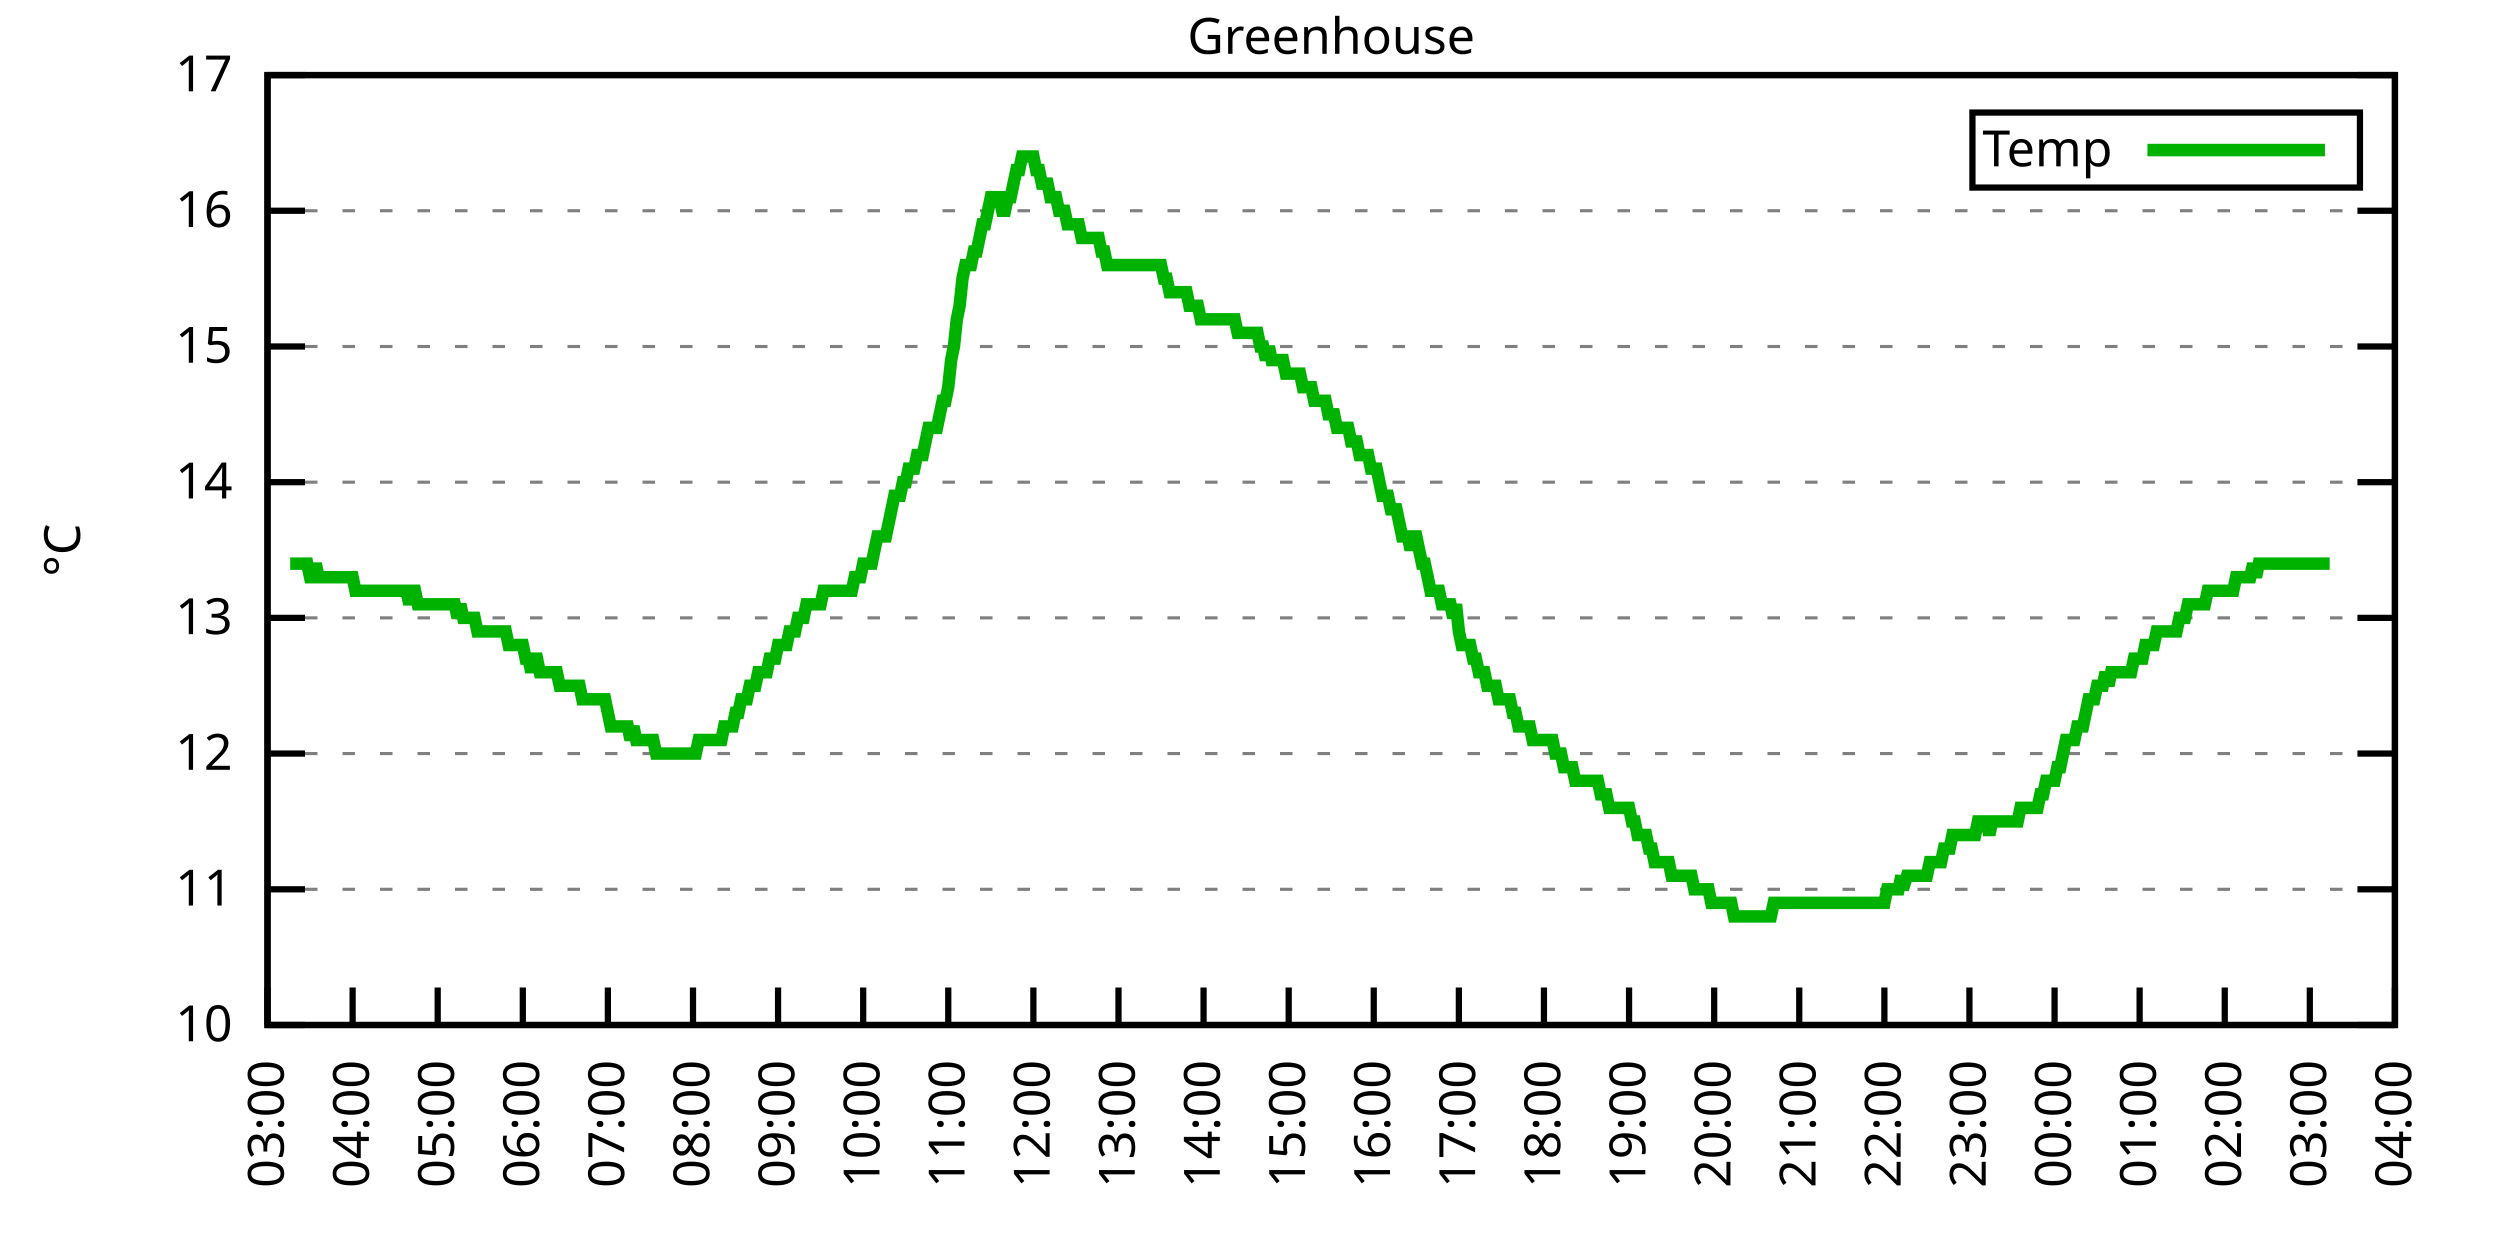
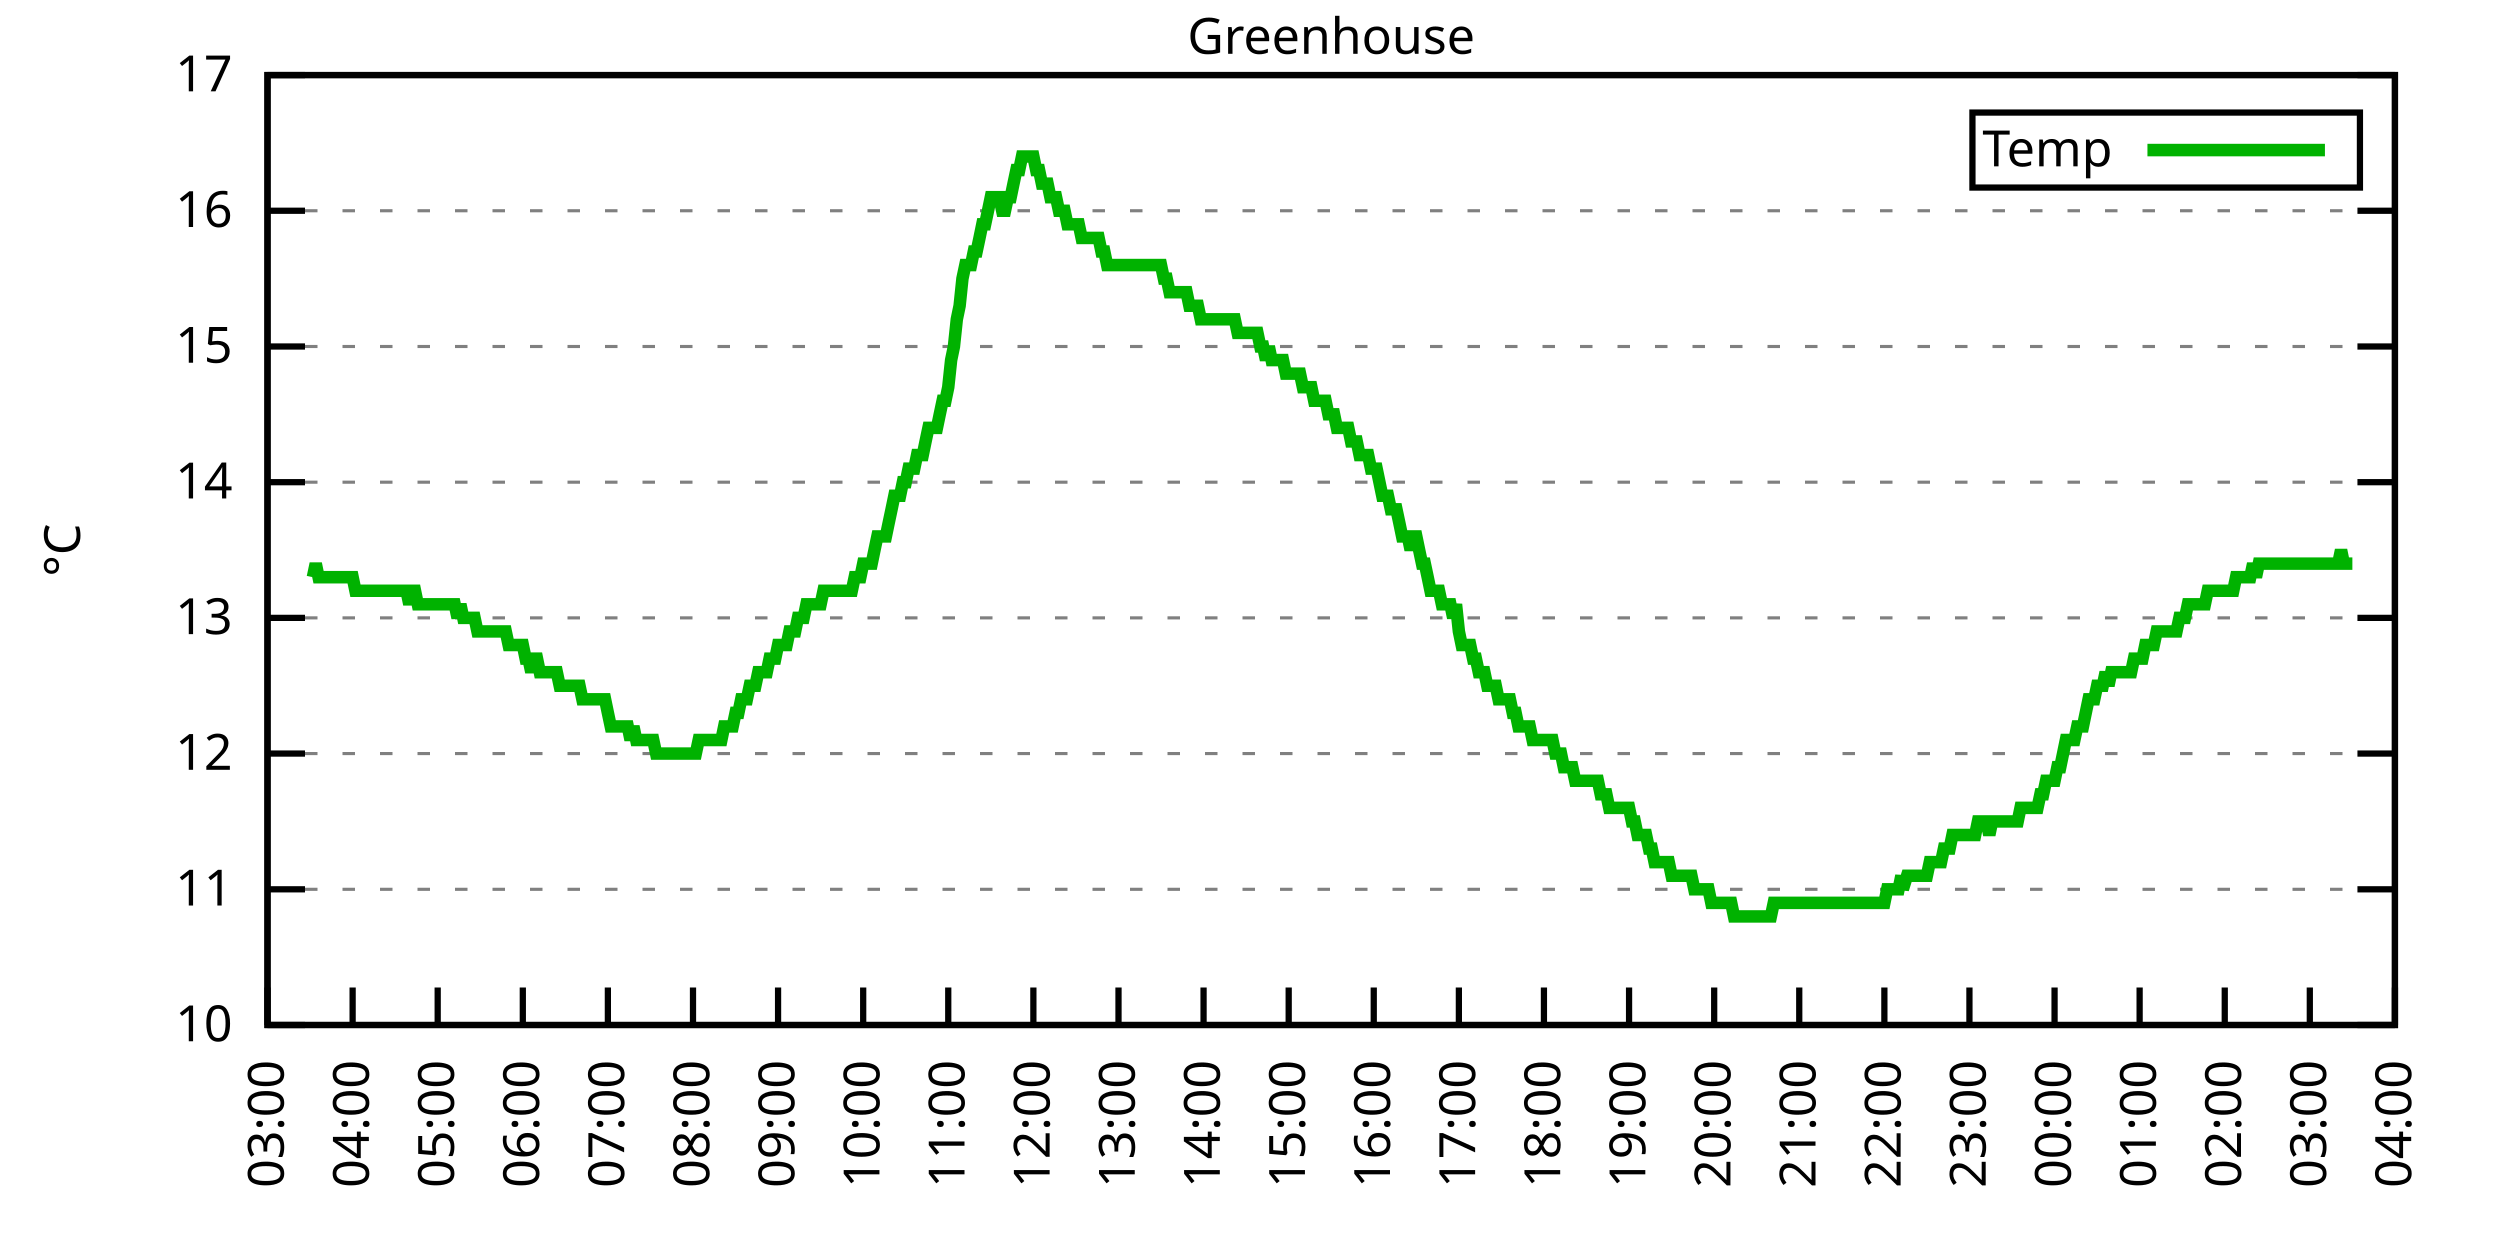
<svg xmlns="http://www.w3.org/2000/svg" xmlns:xlink="http://www.w3.org/1999/xlink" width="400" height="200" viewBox="0 0 400 200">
  <g id="gnuplot_canvas">
    <rect x="0" y="0" width="400" height="200" fill="none" />
    <defs>
      <circle id="gpDot" r="0.5" stroke-width="0.5" stroke="currentColor" />
      <path id="gpPt0" stroke-width="0.333" stroke="currentColor" d="M-1,0 h2 M0,-1 v2" />
      <path id="gpPt1" stroke-width="0.333" stroke="currentColor" d="M-1,-1 L1,1 M1,-1 L-1,1" />
      <path id="gpPt2" stroke-width="0.333" stroke="currentColor" d="M-1,0 L1,0 M0,-1 L0,1 M-1,-1 L1,1 M-1,1 L1,-1" />
      <rect id="gpPt3" stroke-width="0.333" stroke="currentColor" x="-1" y="-1" width="2" height="2" />
      <rect id="gpPt4" stroke-width="0.333" stroke="currentColor" fill="currentColor" x="-1" y="-1" width="2" height="2" />
      <circle id="gpPt5" stroke-width="0.333" stroke="currentColor" cx="0" cy="0" r="1" />
      <use xlink:href="#gpPt5" id="gpPt6" fill="currentColor" stroke="none" />
      <path id="gpPt7" stroke-width="0.333" stroke="currentColor" d="M0,-1.33 L-1.33,0.67 L1.33,0.67 z" />
      <use xlink:href="#gpPt7" id="gpPt8" fill="currentColor" stroke="none" />
      <use xlink:href="#gpPt7" id="gpPt9" stroke="currentColor" transform="rotate(180)" />
      <use xlink:href="#gpPt9" id="gpPt10" fill="currentColor" stroke="none" />
      <use xlink:href="#gpPt3" id="gpPt11" stroke="currentColor" transform="rotate(45)" />
      <use xlink:href="#gpPt11" id="gpPt12" fill="currentColor" stroke="none" />
      <path id="gpPt13" stroke-width="0.333" stroke="currentColor" d="M0,1.330 L1.265,0.411 L0.782,-1.067 L-0.782,-1.076 L-1.265,0.411 z" />
      <use xlink:href="#gpPt13" id="gpPt14" fill="currentColor" stroke="none" />
      <filter id="textbox" filterUnits="objectBoundingBox" x="0" y="0" height="1" width="1">
        <feFlood flood-color="white" flood-opacity="1" result="bgnd" />
        <feComposite in="SourceGraphic" in2="bgnd" operator="atop" />
      </filter>
      <filter id="greybox" filterUnits="objectBoundingBox" x="0" y="0" height="1" width="1">
        <feFlood flood-color="lightgrey" flood-opacity="1" result="grey" />
        <feComposite in="SourceGraphic" in2="grey" operator="atop" />
      </filter>
    </defs>
    <g fill="none" color="white" stroke="currentColor" stroke-width="1.00" stroke-linecap="butt" stroke-linejoin="miter">
</g>
    <g fill="none" color="black" stroke="currentColor" stroke-width="1.00" stroke-linecap="butt" stroke-linejoin="miter">
      <g stroke="none" shape-rendering="crispEdges">
        <polygon fill="rgb(255, 255, 255)" points="42.80,164.00 383.18,164.00 383.18,12.02 42.80,12.02 " />
      </g>
    </g>
    <g fill="none" color="black" stroke="currentColor" stroke-width="1.00" stroke-linecap="butt" stroke-linejoin="miter">
</g>
    <g fill="none" color="black" stroke="black" stroke-width="0.50" stroke-linecap="butt" stroke-linejoin="miter">
</g>
    <g fill="none" color="gray" stroke="currentColor" stroke-width="0.50" stroke-linecap="butt" stroke-linejoin="miter">
      <path stroke="gray" stroke-dasharray="2,4" class="gridline" d="M42.80,164.00 L383.19,164.00  " />
    </g>
    <g fill="none" color="gray" stroke="gray" stroke-width="1.00" stroke-linecap="butt" stroke-linejoin="miter">
</g>
    <g fill="none" color="black" stroke="currentColor" stroke-width="1.00" stroke-linecap="butt" stroke-linejoin="miter">
      <path stroke="black" d="M42.80,164.00 L48.80,164.00 M383.19,164.00 L377.19,164.00  " />
      <g transform="translate(37.20,166.60)" stroke="none" fill="black" font-family="Sans" font-size="8.00" text-anchor="end">
        <text>
          <tspan font-family="Sans"> 10</tspan>
        </text>
      </g>
    </g>
    <g fill="none" color="black" stroke="currentColor" stroke-width="1.00" stroke-linecap="butt" stroke-linejoin="miter">
</g>
    <g fill="none" color="black" stroke="black" stroke-width="0.50" stroke-linecap="butt" stroke-linejoin="miter">
</g>
    <g fill="none" color="gray" stroke="currentColor" stroke-width="0.50" stroke-linecap="butt" stroke-linejoin="miter">
      <path stroke="gray" stroke-dasharray="2,4" class="gridline" d="M42.80,142.29 L383.19,142.29  " />
    </g>
    <g fill="none" color="gray" stroke="gray" stroke-width="1.00" stroke-linecap="butt" stroke-linejoin="miter">
</g>
    <g fill="none" color="black" stroke="currentColor" stroke-width="1.00" stroke-linecap="butt" stroke-linejoin="miter">
      <path stroke="black" d="M42.80,142.29 L48.80,142.29 M383.19,142.29 L377.19,142.29  " />
      <g transform="translate(37.20,144.89)" stroke="none" fill="black" font-family="Sans" font-size="8.00" text-anchor="end">
        <text>
          <tspan font-family="Sans"> 11</tspan>
        </text>
      </g>
    </g>
    <g fill="none" color="black" stroke="currentColor" stroke-width="1.00" stroke-linecap="butt" stroke-linejoin="miter">
</g>
    <g fill="none" color="black" stroke="black" stroke-width="0.50" stroke-linecap="butt" stroke-linejoin="miter">
</g>
    <g fill="none" color="gray" stroke="currentColor" stroke-width="0.50" stroke-linecap="butt" stroke-linejoin="miter">
      <path stroke="gray" stroke-dasharray="2,4" class="gridline" d="M42.80,120.57 L383.19,120.57  " />
    </g>
    <g fill="none" color="gray" stroke="gray" stroke-width="1.00" stroke-linecap="butt" stroke-linejoin="miter">
</g>
    <g fill="none" color="black" stroke="currentColor" stroke-width="1.00" stroke-linecap="butt" stroke-linejoin="miter">
      <path stroke="black" d="M42.80,120.57 L48.80,120.57 M383.19,120.57 L377.19,120.57  " />
      <g transform="translate(37.20,123.17)" stroke="none" fill="black" font-family="Sans" font-size="8.00" text-anchor="end">
        <text>
          <tspan font-family="Sans"> 12</tspan>
        </text>
      </g>
    </g>
    <g fill="none" color="black" stroke="currentColor" stroke-width="1.00" stroke-linecap="butt" stroke-linejoin="miter">
</g>
    <g fill="none" color="black" stroke="black" stroke-width="0.50" stroke-linecap="butt" stroke-linejoin="miter">
</g>
    <g fill="none" color="gray" stroke="currentColor" stroke-width="0.50" stroke-linecap="butt" stroke-linejoin="miter">
      <path stroke="gray" stroke-dasharray="2,4" class="gridline" d="M42.80,98.86 L383.19,98.86  " />
    </g>
    <g fill="none" color="gray" stroke="gray" stroke-width="1.00" stroke-linecap="butt" stroke-linejoin="miter">
</g>
    <g fill="none" color="black" stroke="currentColor" stroke-width="1.00" stroke-linecap="butt" stroke-linejoin="miter">
      <path stroke="black" d="M42.80,98.86 L48.80,98.86 M383.19,98.86 L377.19,98.86  " />
      <g transform="translate(37.20,101.46)" stroke="none" fill="black" font-family="Sans" font-size="8.00" text-anchor="end">
        <text>
          <tspan font-family="Sans"> 13</tspan>
        </text>
      </g>
    </g>
    <g fill="none" color="black" stroke="currentColor" stroke-width="1.00" stroke-linecap="butt" stroke-linejoin="miter">
</g>
    <g fill="none" color="black" stroke="black" stroke-width="0.50" stroke-linecap="butt" stroke-linejoin="miter">
</g>
    <g fill="none" color="gray" stroke="currentColor" stroke-width="0.50" stroke-linecap="butt" stroke-linejoin="miter">
      <path stroke="gray" stroke-dasharray="2,4" class="gridline" d="M42.80,77.15 L383.19,77.15  " />
    </g>
    <g fill="none" color="gray" stroke="gray" stroke-width="1.00" stroke-linecap="butt" stroke-linejoin="miter">
</g>
    <g fill="none" color="black" stroke="currentColor" stroke-width="1.00" stroke-linecap="butt" stroke-linejoin="miter">
      <path stroke="black" d="M42.80,77.15 L48.80,77.15 M383.19,77.15 L377.19,77.15  " />
      <g transform="translate(37.20,79.75)" stroke="none" fill="black" font-family="Sans" font-size="8.00" text-anchor="end">
        <text>
          <tspan font-family="Sans"> 14</tspan>
        </text>
      </g>
    </g>
    <g fill="none" color="black" stroke="currentColor" stroke-width="1.00" stroke-linecap="butt" stroke-linejoin="miter">
</g>
    <g fill="none" color="black" stroke="black" stroke-width="0.50" stroke-linecap="butt" stroke-linejoin="miter">
</g>
    <g fill="none" color="gray" stroke="currentColor" stroke-width="0.50" stroke-linecap="butt" stroke-linejoin="miter">
      <path stroke="gray" stroke-dasharray="2,4" class="gridline" d="M42.80,55.44 L383.19,55.44  " />
    </g>
    <g fill="none" color="gray" stroke="gray" stroke-width="1.00" stroke-linecap="butt" stroke-linejoin="miter">
</g>
    <g fill="none" color="black" stroke="currentColor" stroke-width="1.00" stroke-linecap="butt" stroke-linejoin="miter">
      <path stroke="black" d="M42.80,55.44 L48.80,55.44 M383.19,55.44 L377.19,55.44  " />
      <g transform="translate(37.20,58.04)" stroke="none" fill="black" font-family="Sans" font-size="8.00" text-anchor="end">
        <text>
          <tspan font-family="Sans"> 15</tspan>
        </text>
      </g>
    </g>
    <g fill="none" color="black" stroke="currentColor" stroke-width="1.00" stroke-linecap="butt" stroke-linejoin="miter">
</g>
    <g fill="none" color="black" stroke="black" stroke-width="0.50" stroke-linecap="butt" stroke-linejoin="miter">
</g>
    <g fill="none" color="gray" stroke="currentColor" stroke-width="0.50" stroke-linecap="butt" stroke-linejoin="miter">
      <path stroke="gray" stroke-dasharray="2,4" class="gridline" d="M42.80,33.72 L383.19,33.72  " />
    </g>
    <g fill="none" color="gray" stroke="gray" stroke-width="1.00" stroke-linecap="butt" stroke-linejoin="miter">
</g>
    <g fill="none" color="black" stroke="currentColor" stroke-width="1.00" stroke-linecap="butt" stroke-linejoin="miter">
      <path stroke="black" d="M42.80,33.72 L48.80,33.72 M383.19,33.72 L377.19,33.72  " />
      <g transform="translate(37.20,36.32)" stroke="none" fill="black" font-family="Sans" font-size="8.00" text-anchor="end">
        <text>
          <tspan font-family="Sans"> 16</tspan>
        </text>
      </g>
    </g>
    <g fill="none" color="black" stroke="currentColor" stroke-width="1.00" stroke-linecap="butt" stroke-linejoin="miter">
</g>
    <g fill="none" color="black" stroke="black" stroke-width="0.50" stroke-linecap="butt" stroke-linejoin="miter">
</g>
    <g fill="none" color="gray" stroke="currentColor" stroke-width="0.50" stroke-linecap="butt" stroke-linejoin="miter">
      <path stroke="gray" stroke-dasharray="2,4" class="gridline" d="M42.80,12.01 L383.19,12.01  " />
    </g>
    <g fill="none" color="gray" stroke="gray" stroke-width="1.00" stroke-linecap="butt" stroke-linejoin="miter">
</g>
    <g fill="none" color="black" stroke="currentColor" stroke-width="1.00" stroke-linecap="butt" stroke-linejoin="miter">
      <path stroke="black" d="M42.80,12.01 L48.80,12.01 M383.19,12.01 L377.19,12.01  " />
      <g transform="translate(37.20,14.61)" stroke="none" fill="black" font-family="Sans" font-size="8.00" text-anchor="end">
        <text>
          <tspan font-family="Sans"> 17</tspan>
        </text>
      </g>
    </g>
    <g fill="none" color="black" stroke="currentColor" stroke-width="1.00" stroke-linecap="butt" stroke-linejoin="miter">
      <path stroke="black" d="M42.80,164.00 L42.80,158.00  " />
      <g transform="translate(45.40,169.60) rotate(270.00)" stroke="none" fill="black" font-family="Sans" font-size="8.00" text-anchor="end">
        <text>
          <tspan font-family="Sans">03:00</tspan>
        </text>
      </g>
    </g>
    <g fill="none" color="black" stroke="currentColor" stroke-width="1.00" stroke-linecap="butt" stroke-linejoin="miter">
      <path stroke="black" d="M56.42,164.00 L56.42,158.00  " />
      <g transform="translate(59.02,169.60) rotate(270.00)" stroke="none" fill="black" font-family="Sans" font-size="8.00" text-anchor="end">
        <text>
          <tspan font-family="Sans">04:00</tspan>
        </text>
      </g>
    </g>
    <g fill="none" color="black" stroke="currentColor" stroke-width="1.00" stroke-linecap="butt" stroke-linejoin="miter">
      <path stroke="black" d="M70.03,164.00 L70.03,158.00  " />
      <g transform="translate(72.63,169.60) rotate(270.00)" stroke="none" fill="black" font-family="Sans" font-size="8.00" text-anchor="end">
        <text>
          <tspan font-family="Sans">05:00</tspan>
        </text>
      </g>
    </g>
    <g fill="none" color="black" stroke="currentColor" stroke-width="1.00" stroke-linecap="butt" stroke-linejoin="miter">
      <path stroke="black" d="M83.65,164.00 L83.65,158.00  " />
      <g transform="translate(86.25,169.60) rotate(270.00)" stroke="none" fill="black" font-family="Sans" font-size="8.00" text-anchor="end">
        <text>
          <tspan font-family="Sans">06:00</tspan>
        </text>
      </g>
    </g>
    <g fill="none" color="black" stroke="currentColor" stroke-width="1.00" stroke-linecap="butt" stroke-linejoin="miter">
      <path stroke="black" d="M97.26,164.00 L97.26,158.00  " />
      <g transform="translate(99.86,169.60) rotate(270.00)" stroke="none" fill="black" font-family="Sans" font-size="8.00" text-anchor="end">
        <text>
          <tspan font-family="Sans">07:00</tspan>
        </text>
      </g>
    </g>
    <g fill="none" color="black" stroke="currentColor" stroke-width="1.00" stroke-linecap="butt" stroke-linejoin="miter">
      <path stroke="black" d="M110.88,164.00 L110.88,158.00  " />
      <g transform="translate(113.48,169.60) rotate(270.00)" stroke="none" fill="black" font-family="Sans" font-size="8.00" text-anchor="end">
        <text>
          <tspan font-family="Sans">08:00</tspan>
        </text>
      </g>
    </g>
    <g fill="none" color="black" stroke="currentColor" stroke-width="1.00" stroke-linecap="butt" stroke-linejoin="miter">
      <path stroke="black" d="M124.49,164.00 L124.49,158.00  " />
      <g transform="translate(127.09,169.60) rotate(270.00)" stroke="none" fill="black" font-family="Sans" font-size="8.00" text-anchor="end">
        <text>
          <tspan font-family="Sans">09:00</tspan>
        </text>
      </g>
    </g>
    <g fill="none" color="black" stroke="currentColor" stroke-width="1.00" stroke-linecap="butt" stroke-linejoin="miter">
      <path stroke="black" d="M138.11,164.00 L138.11,158.00  " />
      <g transform="translate(140.71,169.60) rotate(270.00)" stroke="none" fill="black" font-family="Sans" font-size="8.00" text-anchor="end">
        <text>
          <tspan font-family="Sans">10:00</tspan>
        </text>
      </g>
    </g>
    <g fill="none" color="black" stroke="currentColor" stroke-width="1.00" stroke-linecap="butt" stroke-linejoin="miter">
      <path stroke="black" d="M151.72,164.00 L151.72,158.00  " />
      <g transform="translate(154.32,169.60) rotate(270.00)" stroke="none" fill="black" font-family="Sans" font-size="8.00" text-anchor="end">
        <text>
          <tspan font-family="Sans">11:00</tspan>
        </text>
      </g>
    </g>
    <g fill="none" color="black" stroke="currentColor" stroke-width="1.00" stroke-linecap="butt" stroke-linejoin="miter">
      <path stroke="black" d="M165.34,164.00 L165.34,158.00  " />
      <g transform="translate(167.94,169.60) rotate(270.00)" stroke="none" fill="black" font-family="Sans" font-size="8.00" text-anchor="end">
        <text>
          <tspan font-family="Sans">12:00</tspan>
        </text>
      </g>
    </g>
    <g fill="none" color="black" stroke="currentColor" stroke-width="1.00" stroke-linecap="butt" stroke-linejoin="miter">
      <path stroke="black" d="M178.96,164.00 L178.96,158.00  " />
      <g transform="translate(181.56,169.60) rotate(270.00)" stroke="none" fill="black" font-family="Sans" font-size="8.00" text-anchor="end">
        <text>
          <tspan font-family="Sans">13:00</tspan>
        </text>
      </g>
    </g>
    <g fill="none" color="black" stroke="currentColor" stroke-width="1.00" stroke-linecap="butt" stroke-linejoin="miter">
      <path stroke="black" d="M192.57,164.00 L192.57,158.00  " />
      <g transform="translate(195.17,169.60) rotate(270.00)" stroke="none" fill="black" font-family="Sans" font-size="8.00" text-anchor="end">
        <text>
          <tspan font-family="Sans">14:00</tspan>
        </text>
      </g>
    </g>
    <g fill="none" color="black" stroke="currentColor" stroke-width="1.00" stroke-linecap="butt" stroke-linejoin="miter">
      <path stroke="black" d="M206.19,164.00 L206.19,158.00  " />
      <g transform="translate(208.79,169.60) rotate(270.00)" stroke="none" fill="black" font-family="Sans" font-size="8.00" text-anchor="end">
        <text>
          <tspan font-family="Sans">15:00</tspan>
        </text>
      </g>
    </g>
    <g fill="none" color="black" stroke="currentColor" stroke-width="1.00" stroke-linecap="butt" stroke-linejoin="miter">
      <path stroke="black" d="M219.80,164.00 L219.80,158.00  " />
      <g transform="translate(222.40,169.60) rotate(270.00)" stroke="none" fill="black" font-family="Sans" font-size="8.00" text-anchor="end">
        <text>
          <tspan font-family="Sans">16:00</tspan>
        </text>
      </g>
    </g>
    <g fill="none" color="black" stroke="currentColor" stroke-width="1.00" stroke-linecap="butt" stroke-linejoin="miter">
      <path stroke="black" d="M233.42,164.00 L233.42,158.00  " />
      <g transform="translate(236.02,169.60) rotate(270.00)" stroke="none" fill="black" font-family="Sans" font-size="8.00" text-anchor="end">
        <text>
          <tspan font-family="Sans">17:00</tspan>
        </text>
      </g>
    </g>
    <g fill="none" color="black" stroke="currentColor" stroke-width="1.00" stroke-linecap="butt" stroke-linejoin="miter">
      <path stroke="black" d="M247.03,164.00 L247.03,158.00  " />
      <g transform="translate(249.63,169.60) rotate(270.00)" stroke="none" fill="black" font-family="Sans" font-size="8.00" text-anchor="end">
        <text>
          <tspan font-family="Sans">18:00</tspan>
        </text>
      </g>
    </g>
    <g fill="none" color="black" stroke="currentColor" stroke-width="1.00" stroke-linecap="butt" stroke-linejoin="miter">
      <path stroke="black" d="M260.65,164.00 L260.65,158.00  " />
      <g transform="translate(263.25,169.60) rotate(270.00)" stroke="none" fill="black" font-family="Sans" font-size="8.00" text-anchor="end">
        <text>
          <tspan font-family="Sans">19:00</tspan>
        </text>
      </g>
    </g>
    <g fill="none" color="black" stroke="currentColor" stroke-width="1.00" stroke-linecap="butt" stroke-linejoin="miter">
      <path stroke="black" d="M274.27,164.00 L274.27,158.00  " />
      <g transform="translate(276.87,169.60) rotate(270.00)" stroke="none" fill="black" font-family="Sans" font-size="8.00" text-anchor="end">
        <text>
          <tspan font-family="Sans">20:00</tspan>
        </text>
      </g>
    </g>
    <g fill="none" color="black" stroke="currentColor" stroke-width="1.00" stroke-linecap="butt" stroke-linejoin="miter">
      <path stroke="black" d="M287.88,164.00 L287.88,158.00  " />
      <g transform="translate(290.48,169.60) rotate(270.00)" stroke="none" fill="black" font-family="Sans" font-size="8.00" text-anchor="end">
        <text>
          <tspan font-family="Sans">21:00</tspan>
        </text>
      </g>
    </g>
    <g fill="none" color="black" stroke="currentColor" stroke-width="1.00" stroke-linecap="butt" stroke-linejoin="miter">
      <path stroke="black" d="M301.50,164.00 L301.50,158.00  " />
      <g transform="translate(304.10,169.60) rotate(270.00)" stroke="none" fill="black" font-family="Sans" font-size="8.00" text-anchor="end">
        <text>
          <tspan font-family="Sans">22:00</tspan>
        </text>
      </g>
    </g>
    <g fill="none" color="black" stroke="currentColor" stroke-width="1.00" stroke-linecap="butt" stroke-linejoin="miter">
      <path stroke="black" d="M315.11,164.00 L315.11,158.00  " />
      <g transform="translate(317.71,169.60) rotate(270.00)" stroke="none" fill="black" font-family="Sans" font-size="8.00" text-anchor="end">
        <text>
          <tspan font-family="Sans">23:00</tspan>
        </text>
      </g>
    </g>
    <g fill="none" color="black" stroke="currentColor" stroke-width="1.00" stroke-linecap="butt" stroke-linejoin="miter">
      <path stroke="black" d="M328.73,164.00 L328.73,158.00  " />
      <g transform="translate(331.33,169.60) rotate(270.00)" stroke="none" fill="black" font-family="Sans" font-size="8.00" text-anchor="end">
        <text>
          <tspan font-family="Sans">00:00</tspan>
        </text>
      </g>
    </g>
    <g fill="none" color="black" stroke="currentColor" stroke-width="1.00" stroke-linecap="butt" stroke-linejoin="miter">
      <path stroke="black" d="M342.34,164.00 L342.34,158.00  " />
      <g transform="translate(344.94,169.60) rotate(270.00)" stroke="none" fill="black" font-family="Sans" font-size="8.00" text-anchor="end">
        <text>
          <tspan font-family="Sans">01:00</tspan>
        </text>
      </g>
    </g>
    <g fill="none" color="black" stroke="currentColor" stroke-width="1.00" stroke-linecap="butt" stroke-linejoin="miter">
      <path stroke="black" d="M355.96,164.00 L355.96,158.00  " />
      <g transform="translate(358.56,169.60) rotate(270.00)" stroke="none" fill="black" font-family="Sans" font-size="8.00" text-anchor="end">
        <text>
          <tspan font-family="Sans">02:00</tspan>
        </text>
      </g>
    </g>
    <g fill="none" color="black" stroke="currentColor" stroke-width="1.00" stroke-linecap="butt" stroke-linejoin="miter">
      <path stroke="black" d="M369.57,164.00 L369.57,158.00  " />
      <g transform="translate(372.17,169.60) rotate(270.00)" stroke="none" fill="black" font-family="Sans" font-size="8.00" text-anchor="end">
        <text>
          <tspan font-family="Sans">03:00</tspan>
        </text>
      </g>
    </g>
    <g fill="none" color="black" stroke="currentColor" stroke-width="1.00" stroke-linecap="butt" stroke-linejoin="miter">
      <path stroke="black" d="M383.19,164.00 L383.19,158.00  " />
      <g transform="translate(385.79,169.60) rotate(270.00)" stroke="none" fill="black" font-family="Sans" font-size="8.00" text-anchor="end">
        <text>
          <tspan font-family="Sans">04:00</tspan>
        </text>
      </g>
    </g>
    <g fill="none" color="black" stroke="currentColor" stroke-width="1.00" stroke-linecap="butt" stroke-linejoin="miter">
</g>
    <g fill="none" color="black" stroke="currentColor" stroke-width="1.00" stroke-linecap="butt" stroke-linejoin="miter">
      <path stroke="black" d="M42.80,12.01 L42.80,164.00 L383.19,164.00 L383.19,12.01 L42.80,12.01 Z  " />
    </g>
    <g fill="none" color="black" stroke="currentColor" stroke-width="1.00" stroke-linecap="butt" stroke-linejoin="miter">
</g>
    <g fill="none" color="black" stroke="currentColor" stroke-width="1.00" stroke-linecap="butt" stroke-linejoin="miter">
      <path stroke="black" d="M315.59,30.01 L315.59,18.01 L377.59,18.01 L377.59,30.01 L315.59,30.01 Z  " />
    </g>
    <g id="Greenhouse_plot_1">
      <g fill="none" color="white" stroke="black" stroke-width="2.00" stroke-linecap="butt" stroke-linejoin="miter">
</g>
      <g fill="none" color="black" stroke="currentColor" stroke-width="2.00" stroke-linecap="butt" stroke-linejoin="miter">
        <g transform="translate(337.99,26.61)" stroke="none" fill="black" font-family="Sans" font-size="8.00" text-anchor="end">
          <text>
            <tspan font-family="Sans">Temp</tspan>
          </text>
        </g>
      </g>
      <g fill="none" color="black" stroke="currentColor" stroke-width="2.00" stroke-linecap="butt" stroke-linejoin="miter">
-         <path stroke="rgb(  0, 178,   0)" d="M343.59,24.01 L371.99,24.01 M46.43,90.18 L46.88,90.18 L47.34,90.18 L47.79,90.18 L48.25,90.18 L48.70,90.18   L49.15,90.18 L49.61,92.35 L50.06,92.35 L50.52,90.18 L50.97,92.35 L51.42,92.35 L51.88,92.35 L52.33,92.35   L52.78,92.35 L53.24,92.35 L53.69,92.35 L54.15,92.35 L54.60,92.35 L55.05,92.35 L55.51,92.35 L55.96,92.35   L56.42,92.35 L56.87,94.52 L57.32,94.52 L57.78,94.52 L58.23,94.52 L58.68,94.52 L59.14,94.52 L59.59,94.52   L60.05,94.52 L60.50,94.52 L60.95,94.52 L61.41,94.52 L61.86,94.52 L62.32,94.52 L62.77,94.52 L63.22,94.52   L63.68,94.52 L64.13,94.52 L64.58,94.52 L65.04,94.52 L65.49,96.69 L65.95,94.52 L66.40,94.52 L66.85,96.69   L67.31,96.69 L67.76,96.69 L68.22,96.69 L68.67,96.69 L69.12,96.69 L69.58,96.69 L70.03,96.69 L70.49,96.69   L70.94,96.69 L71.39,96.69 L71.85,96.69 L72.30,96.69 L72.75,96.69 L73.21,98.86 L73.66,96.69 L74.12,98.86   L74.57,98.86 L75.02,98.86 L75.48,98.86 L75.93,98.86 L76.39,101.03 L76.84,101.03 L77.29,101.03 L77.75,101.03   L78.20,101.03 L78.65,101.03 L79.11,101.03 L79.56,101.03 L80.02,101.03 L80.47,101.03 L80.92,101.03 L81.38,103.20   L81.83,103.20 L82.29,103.20 L82.74,103.20 L83.19,103.20 L83.65,103.20 L84.10,105.38 L84.55,105.38 L85.01,107.55   L85.46,105.38 L85.92,105.38 L86.37,107.55 L86.82,107.55 L87.28,107.55 L87.73,107.55 L88.19,107.55 L88.64,107.55   L89.09,107.55 L89.55,109.72 L90.00,109.72 L90.45,109.72 L90.91,109.72 L91.36,109.72 L91.82,109.72 L92.27,109.72   L92.72,109.72 L93.18,111.89 L93.63,111.89 L94.09,111.89 L94.54,111.89 L94.99,111.89 L95.45,111.89 L95.90,111.89   L96.35,111.89 L96.81,111.89 L97.26,114.06 L97.72,116.23 L98.17,116.23 L98.62,116.23 L99.08,116.23 L99.53,116.23   L99.99,116.23 L100.44,116.23 L100.89,118.40 L101.35,116.23 L101.80,118.40 L102.25,118.40 L102.71,118.40 L103.16,118.40   L103.62,118.40 L104.07,118.40 L104.52,118.40 L104.98,120.57 L105.43,120.57 L105.89,120.57 L106.34,120.57 L106.79,120.57   L107.25,120.57 L107.70,120.57 L108.15,120.57 L108.61,120.57 L109.06,120.57 L109.52,120.57 L109.97,120.57 L110.42,120.57   L110.88,120.57 L111.33,120.57 L111.79,118.40 L112.24,118.40 L112.69,118.40 L113.15,118.40 L113.60,118.40 L114.05,118.40   L114.51,118.40 L114.96,118.40 L115.42,118.40 L115.87,116.23 L116.32,116.23 L116.78,116.23 L117.23,116.23 L117.69,114.06   L118.14,114.06 L118.59,111.89 L119.05,111.89 L119.50,111.89 L119.96,109.72 L120.41,109.72 L120.86,109.72 L121.32,107.55   L121.77,107.55 L122.22,107.55 L122.68,107.55 L123.13,105.38 L123.59,105.38 L124.04,105.38 L124.49,103.20 L124.95,103.20   L125.40,103.20 L125.86,103.20 L126.31,101.03 L126.76,101.03 L127.22,101.03 L127.67,98.86 L128.12,98.86 L128.58,98.86   L129.03,96.69 L129.49,96.69 L129.94,96.69 L130.39,96.69 L130.85,96.69 L131.30,96.69 L131.76,94.52 L132.21,94.52   L132.66,94.52 L133.12,94.52 L133.57,94.52 L134.02,94.52 L134.48,94.52 L134.93,94.52 L135.39,94.52 L135.84,94.52   L136.29,94.52 L136.75,92.35 L137.20,92.35 L137.66,92.35 L138.11,90.18 L138.56,90.18 L139.02,90.18 L139.47,90.18   L139.92,88.00 L140.38,85.83 L140.83,85.83 L141.29,85.83 L141.74,85.83 L142.19,83.66 L142.65,81.49 L143.10,79.32   L143.56,79.32 L144.01,79.32 L144.46,77.15 L144.92,77.15 L145.37,74.98 L145.82,74.98 L146.28,74.98 L146.73,72.81   L147.19,72.81 L147.64,72.81 L148.09,70.63 L148.55,68.46 L149.00,68.46 L149.46,68.46 L149.91,68.46 L150.36,66.29   L150.82,64.12 L151.27,64.12 L151.72,61.95 L152.18,57.61 L152.63,55.44 L153.09,51.09 L153.54,48.92 L153.99,44.58   L154.45,42.41 L154.90,42.41 L155.36,42.41 L155.81,40.24 L156.26,40.24 L156.72,38.07 L157.17,35.89 L157.62,35.89   L158.08,33.72 L158.53,31.55 L158.99,31.55 L159.44,31.55 L159.89,31.55 L160.35,33.72 L160.80,33.72 L161.26,31.55   L161.71,31.55 L162.16,29.38 L162.62,27.21 L163.07,27.21 L163.52,25.04 L163.98,25.04 L164.43,25.04 L164.89,25.04   L165.34,25.04 L165.79,27.21 L166.25,27.21 L166.70,29.38 L167.16,29.38 L167.61,29.38 L168.06,31.55 L168.52,31.55   L168.97,31.55 L169.43,33.72 L169.88,33.72 L170.33,33.72 L170.79,35.89 L171.24,35.89 L171.69,35.89 L172.15,35.89   L172.60,35.89 L173.06,38.07 L173.51,38.07 L173.96,38.07 L174.42,38.07 L174.87,38.07 L175.33,38.07 L175.78,38.07   L176.23,40.24 L176.69,40.24 L177.14,42.41 L177.59,42.41 L178.05,42.41 L178.50,42.41 L178.96,42.41 L179.41,42.41   L179.86,42.41 L180.32,42.41 L180.77,42.41 L181.23,42.41 L181.68,42.41 L182.13,42.41 L182.59,42.41 L183.04,42.41   L183.49,42.41 L183.95,42.41 L184.40,42.41 L184.86,42.41 L185.31,42.41 L185.76,42.41 L186.22,44.58 L186.67,44.58   L187.13,46.75 L187.58,46.75 L188.03,46.75 L188.49,46.75 L188.94,46.75 L189.39,46.75 L189.85,46.75 L190.30,48.92   L190.76,48.92 L191.21,48.92 L191.66,48.92 L192.12,51.09 L192.57,51.09 L193.03,51.09 L193.48,51.09 L193.93,51.09   L194.39,51.09 L194.84,51.09 L195.29,51.09 L195.75,51.09 L196.20,51.09 L196.66,51.09 L197.11,51.09 L197.56,51.09   L198.02,53.26 L198.47,53.26 L198.93,53.26 L199.38,53.26 L199.83,53.26 L200.29,53.26 L200.74,53.26 L201.19,53.26   L201.65,55.44 L202.10,55.44 L202.56,57.61 L203.01,55.44 L203.46,57.61 L203.92,57.61 L204.37,57.61 L204.83,57.61   L205.28,57.61 L205.73,59.78 L206.19,59.78 L206.64,59.78 L207.09,59.78 L207.55,59.78 L208.00,59.78 L208.46,61.95   L208.91,61.95 L209.36,61.95 L209.82,61.95 L210.27,64.12 L210.73,64.12 L211.18,64.12 L211.63,64.12 L212.09,64.12   L212.54,66.29 L213.00,66.29 L213.45,66.29 L213.90,68.46 L214.36,68.46 L214.81,68.46 L215.26,68.46 L215.72,68.46   L216.17,70.63 L216.63,70.63 L217.08,70.63 L217.53,72.81 L217.99,72.81 L218.44,72.81 L218.90,72.81 L219.35,74.98   L219.80,74.98 L220.26,74.98 L220.71,77.15 L221.16,79.32 L221.62,79.32 L222.07,79.32 L222.53,81.49 L222.98,81.49   L223.43,81.49 L223.89,83.66 L224.34,85.83 L224.80,85.83 L225.25,85.83 L225.70,88.00 L226.16,85.83 L226.61,85.83   L227.06,88.00 L227.52,90.18 L227.97,90.18 L228.43,92.35 L228.88,94.52 L229.33,94.52 L229.79,94.52 L230.24,94.52   L230.70,96.69 L231.15,96.69 L231.60,96.69 L232.06,96.69 L232.51,98.86 L232.96,96.69 L233.42,101.03 L233.87,103.20   L234.33,103.20 L234.78,103.20 L235.23,103.20 L235.69,105.38 L236.14,105.38 L236.60,107.55 L237.05,107.55 L237.50,107.55   L237.96,109.72 L238.41,109.72 L238.86,109.72 L239.32,109.72 L239.77,111.89 L240.23,111.89 L240.68,111.89 L241.13,111.89   L241.59,111.89 L242.04,114.06 L242.50,114.06 L242.95,116.23 L243.40,116.23 L243.86,116.23 L244.31,116.23 L244.76,116.23   L245.22,118.40 L245.67,118.40 L246.13,118.40 L246.58,118.40 L247.03,118.40 L247.49,118.40 L247.94,118.40 L248.40,118.40   L248.85,120.57 L249.30,120.57 L249.76,120.57 L250.21,122.75 L250.66,122.75 L251.12,122.75 L251.57,122.75 L252.03,124.92   L252.48,124.92 L252.93,124.92 L253.39,124.92 L253.84,124.92 L254.30,124.92 L254.75,124.92 L255.20,124.92 L255.66,124.92   L256.11,127.09 L256.56,127.09 L257.02,127.09 L257.47,129.26 L257.93,129.26 L258.38,129.26 L258.83,129.26 L259.29,129.26   L259.74,129.26 L260.20,129.26 L260.65,129.26 L261.10,131.43 L261.56,131.43 L262.01,133.60 L262.47,133.60 L262.92,133.60   L263.37,133.60 L263.83,135.77 L264.28,135.77 L264.73,137.94 L265.19,137.94 L265.64,137.94 L266.10,137.94 L266.55,137.94   L267.00,137.94 L267.46,140.12 L267.91,140.12 L268.37,140.12 L268.82,140.12 L269.27,140.12 L269.73,140.12 L270.18,140.12   L270.63,140.12 L271.09,142.29 L271.54,142.29 L272.00,142.29 L272.45,142.29 L272.90,142.29 L273.36,142.29 L273.81,144.46   L274.27,144.46 L274.72,144.46 L275.17,144.46 L275.63,144.46 L276.08,144.46 L276.53,144.46 L276.99,144.46 L277.44,146.63   L277.90,146.63 L278.35,146.63 L278.80,146.63 L279.26,146.63 L279.71,146.63 L280.17,146.63 L280.62,146.63 L281.07,146.63   L281.53,146.63 L281.98,146.63 L282.43,146.63 L282.89,146.63 L283.34,146.63 L283.80,144.46 L284.25,144.46 L284.70,144.46   L285.16,144.46 L285.61,144.46 L286.07,144.46 L286.52,144.46 L286.97,144.46 L287.43,144.46 L287.88,144.46 L288.33,144.46   L288.79,144.46 L289.24,144.46 L289.70,144.46 L290.15,144.46 L290.60,144.46 L291.06,144.46 L291.51,144.46 L291.97,144.46   L292.42,144.46 L292.87,144.46 L293.33,144.46 L293.78,144.46 L294.23,144.46 L294.69,144.46 L295.14,144.46 L295.60,144.46   L296.05,144.46 L296.50,144.46 L296.96,144.46 L297.41,144.46 L297.87,144.46 L298.32,144.46 L298.77,144.46 L299.23,144.46   L300.59,144.46 L301.50,144.46 L301.95,142.29 L302.40,142.29 L302.86,142.29 L303.31,142.29 L303.77,142.29 L304.22,140.12   L304.45,142.29 L305.13,140.12 L305.58,140.12 L306.03,140.12 L306.49,140.12 L306.94,140.12 L307.40,140.12 L307.85,140.12   L308.30,140.12 L308.76,137.94 L309.21,137.94 L309.67,137.94 L310.12,137.94 L310.57,137.94 L311.03,135.77 L311.48,135.77   L311.94,135.77 L312.39,133.60 L312.84,133.60 L313.30,133.60 L313.75,133.60 L314.20,133.60 L314.66,133.60 L315.11,133.60   L315.57,133.60 L316.02,133.60 L316.47,131.43 L316.93,131.43 L317.38,131.43 L317.84,131.43 L318.29,133.60 L318.74,131.43   L319.20,131.43 L319.65,131.43 L320.10,131.43 L320.56,131.43 L321.01,131.43 L321.47,131.43 L321.92,131.43 L322.37,131.43   L322.83,131.43 L323.28,129.26 L323.74,129.26 L324.19,129.26 L324.64,129.26 L325.10,129.26 L325.55,129.26 L326.00,129.26   L326.46,127.09 L326.91,127.09 L327.37,124.92 L327.82,124.92 L328.27,124.92 L328.73,124.92 L329.18,122.75 L329.64,122.75   L330.09,120.57 L330.54,118.40 L331.00,118.40 L331.45,118.40 L331.90,118.40 L332.36,116.23 L332.81,116.23 L333.27,116.23   L333.72,114.06 L334.17,111.89 L334.63,111.89 L335.08,111.89 L335.54,109.72 L335.99,109.72 L336.44,109.72 L336.90,107.55   L337.35,109.72 L337.80,107.55 L338.26,107.55 L338.71,107.55 L339.17,107.55 L339.62,107.55 L340.07,107.55 L340.53,107.55   L340.98,107.55 L341.44,105.38 L341.89,105.38 L342.34,105.38 L342.80,105.38 L343.25,103.20 L343.70,103.20 L344.16,103.20   L344.61,103.20 L345.07,101.03 L345.52,101.03 L345.97,101.03 L346.43,101.03 L346.88,101.03 L347.34,101.03 L347.79,101.03   L348.24,101.03 L348.70,98.86 L349.15,98.86 L349.60,98.86 L350.06,96.69 L350.51,96.69 L350.97,96.69 L351.42,96.69   L351.87,96.69 L352.33,96.69 L352.78,96.69 L353.24,94.52 L353.69,94.52 L354.14,94.52 L354.60,94.52 L355.05,94.52   L355.50,94.52 L355.96,94.52 L356.41,94.52 L356.87,94.52 L357.32,94.52 L357.77,92.35 L358.23,92.35 L358.68,92.35   L359.14,92.35 L359.59,92.35 L360.04,92.35 L360.50,90.18 L360.95,92.35 L361.41,90.18 L361.86,90.18 L362.31,90.18   L362.77,90.18 L363.22,90.18 L363.67,90.18 L364.13,90.18 L364.58,90.18 L365.04,90.18 L365.49,90.18 L365.94,90.18   L366.40,90.18 L366.85,90.18 L367.31,90.18 L367.76,90.18 L368.21,90.18 L368.67,90.18 L369.12,90.18 L369.57,90.18   L370.03,90.18 L370.48,90.18 L370.94,90.18 L371.39,90.18 L371.84,90.18 L372.30,90.18 L372.75,90.18  " />
+         <path stroke="rgb(  0, 178,   0)" d="M343.59,24.01 L371.99,24.01 M50.06,92.35 L50.52,90.18 L50.97,92.35 L51.42,92.35 L51.88,92.35 L52.33,92.35   L52.78,92.35 L53.24,92.35 L53.69,92.35 L54.15,92.35 L54.60,92.35 L55.05,92.35 L55.51,92.35 L55.96,92.35   L56.42,92.35 L56.87,94.52 L57.32,94.52 L57.78,94.52 L58.23,94.52 L58.68,94.52 L59.14,94.52 L59.59,94.52   L60.05,94.52 L60.50,94.52 L60.95,94.52 L61.41,94.52 L61.86,94.52 L62.32,94.52 L62.77,94.52 L63.22,94.52   L63.68,94.52 L64.13,94.52 L64.58,94.52 L65.04,94.52 L65.49,96.69 L65.95,94.52 L66.40,94.52 L66.85,96.69   L67.31,96.69 L67.76,96.69 L68.22,96.69 L68.67,96.69 L69.12,96.69 L69.58,96.69 L70.03,96.69 L70.49,96.69   L70.94,96.69 L71.39,96.69 L71.85,96.69 L72.30,96.69 L72.75,96.69 L73.21,98.86 L73.66,96.69 L74.12,98.86   L74.57,98.86 L75.02,98.86 L75.48,98.86 L75.93,98.86 L76.39,101.03 L76.84,101.03 L77.29,101.03 L77.75,101.03   L78.20,101.03 L78.65,101.03 L79.11,101.03 L79.56,101.03 L80.02,101.03 L80.47,101.03 L80.92,101.03 L81.38,103.20   L81.83,103.20 L82.29,103.20 L82.74,103.20 L83.19,103.20 L83.65,103.20 L84.10,105.38 L84.55,105.38 L85.01,107.55   L85.46,105.38 L85.92,105.38 L86.37,107.55 L86.82,107.55 L87.28,107.55 L87.73,107.55 L88.19,107.55 L88.64,107.55   L89.09,107.55 L89.55,109.72 L90.00,109.72 L90.45,109.72 L90.91,109.72 L91.36,109.72 L91.82,109.72 L92.27,109.72   L92.72,109.72 L93.18,111.89 L93.63,111.89 L94.09,111.89 L94.54,111.89 L94.99,111.89 L95.45,111.89 L95.90,111.89   L96.35,111.89 L96.81,111.89 L97.26,114.06 L97.72,116.23 L98.17,116.23 L98.62,116.23 L99.08,116.23 L99.53,116.23   L99.99,116.23 L100.44,116.23 L100.89,118.40 L101.35,116.23 L101.80,118.40 L102.25,118.40 L102.71,118.40 L103.16,118.40   L103.62,118.40 L104.07,118.40 L104.52,118.40 L104.98,120.57 L105.43,120.57 L105.89,120.57 L106.34,120.57 L106.79,120.57   L107.25,120.57 L107.70,120.57 L108.15,120.57 L108.61,120.57 L109.06,120.57 L109.52,120.57 L109.97,120.57 L110.42,120.57   L110.88,120.57 L111.33,120.57 L111.79,118.40 L112.24,118.40 L112.69,118.40 L113.15,118.40 L113.60,118.40 L114.05,118.40   L114.51,118.40 L114.96,118.40 L115.42,118.40 L115.87,116.23 L116.32,116.23 L116.78,116.23 L117.23,116.23 L117.69,114.06   L118.14,114.06 L118.59,111.89 L119.05,111.89 L119.50,111.89 L119.96,109.72 L120.41,109.72 L120.86,109.72 L121.32,107.55   L121.77,107.55 L122.22,107.55 L122.68,107.55 L123.13,105.38 L123.59,105.38 L124.04,105.38 L124.49,103.20 L124.95,103.20   L125.40,103.20 L125.86,103.20 L126.31,101.03 L126.76,101.03 L127.22,101.03 L127.67,98.86 L128.12,98.86 L128.58,98.86   L129.03,96.69 L129.49,96.69 L129.94,96.69 L130.39,96.69 L130.85,96.69 L131.30,96.69 L131.76,94.52 L132.21,94.52   L132.66,94.52 L133.12,94.52 L133.57,94.52 L134.02,94.52 L134.48,94.52 L134.93,94.52 L135.39,94.52 L135.84,94.52   L136.29,94.52 L136.75,92.35 L137.20,92.35 L137.66,92.35 L138.11,90.18 L138.56,90.18 L139.02,90.18 L139.47,90.18   L139.92,88.00 L140.38,85.83 L140.83,85.83 L141.29,85.83 L141.74,85.83 L142.19,83.66 L142.65,81.49 L143.10,79.32   L143.56,79.32 L144.01,79.32 L144.46,77.15 L144.92,77.15 L145.37,74.98 L145.82,74.98 L146.28,74.98 L146.73,72.81   L147.19,72.81 L147.64,72.81 L148.09,70.63 L148.55,68.46 L149.00,68.46 L149.46,68.46 L149.91,68.46 L150.36,66.29   L150.82,64.12 L151.27,64.12 L151.72,61.95 L152.18,57.61 L152.63,55.44 L153.09,51.09 L153.54,48.92 L153.99,44.58   L154.45,42.41 L154.90,42.41 L155.36,42.41 L155.81,40.24 L156.26,40.24 L156.72,38.07 L157.17,35.89 L157.62,35.89   L158.08,33.72 L158.53,31.55 L158.99,31.55 L159.44,31.55 L159.89,31.55 L160.35,33.72 L160.80,33.72 L161.26,31.55   L161.71,31.55 L162.16,29.38 L162.62,27.21 L163.07,27.21 L163.52,25.04 L163.98,25.04 L164.43,25.04 L164.89,25.04   L165.34,25.04 L165.79,27.21 L166.25,27.21 L166.70,29.38 L167.16,29.38 L167.61,29.38 L168.06,31.55 L168.52,31.55   L168.97,31.55 L169.43,33.72 L169.88,33.72 L170.33,33.72 L170.79,35.89 L171.24,35.89 L171.69,35.89 L172.15,35.89   L172.60,35.89 L173.06,38.07 L173.51,38.07 L173.96,38.07 L174.42,38.07 L174.87,38.07 L175.33,38.07 L175.78,38.07   L176.23,40.24 L176.69,40.24 L177.14,42.41 L177.59,42.41 L178.05,42.41 L178.50,42.41 L178.96,42.41 L179.41,42.41   L179.86,42.41 L180.32,42.41 L180.77,42.41 L181.23,42.41 L181.68,42.41 L182.13,42.41 L182.59,42.41 L183.04,42.41   L183.49,42.41 L183.95,42.41 L184.40,42.41 L184.86,42.41 L185.31,42.41 L185.76,42.41 L186.22,44.58 L186.67,44.58   L187.13,46.75 L187.58,46.75 L188.03,46.75 L188.49,46.75 L188.94,46.75 L189.39,46.75 L189.85,46.75 L190.30,48.92   L190.76,48.92 L191.21,48.92 L191.66,48.92 L192.12,51.09 L192.57,51.09 L193.03,51.09 L193.48,51.09 L193.93,51.09   L194.39,51.09 L194.84,51.09 L195.29,51.09 L195.75,51.09 L196.20,51.09 L196.66,51.09 L197.11,51.09 L197.56,51.09   L198.02,53.26 L198.47,53.26 L198.93,53.26 L199.38,53.26 L199.83,53.26 L200.29,53.26 L200.74,53.26 L201.19,53.26   L201.65,55.44 L202.10,55.44 L202.56,57.61 L203.01,55.44 L203.46,57.61 L203.92,57.61 L204.37,57.61 L204.83,57.61   L205.28,57.61 L205.73,59.78 L206.19,59.78 L206.64,59.78 L207.09,59.78 L207.55,59.78 L208.00,59.78 L208.46,61.95   L208.91,61.95 L209.36,61.95 L209.82,61.95 L210.27,64.12 L210.73,64.12 L211.18,64.12 L211.63,64.12 L212.09,64.12   L212.54,66.29 L213.00,66.29 L213.45,66.29 L213.90,68.46 L214.36,68.46 L214.81,68.46 L215.26,68.46 L215.72,68.46   L216.17,70.63 L216.63,70.63 L217.08,70.63 L217.53,72.81 L217.99,72.81 L218.44,72.81 L218.90,72.81 L219.35,74.98   L219.80,74.98 L220.26,74.98 L220.71,77.15 L221.16,79.32 L221.62,79.32 L222.07,79.32 L222.53,81.49 L222.98,81.49   L223.43,81.49 L223.89,83.66 L224.34,85.83 L224.80,85.83 L225.25,85.83 L225.70,88.00 L226.16,85.83 L226.61,85.83   L227.06,88.00 L227.52,90.18 L227.97,90.18 L228.43,92.35 L228.88,94.52 L229.33,94.52 L229.79,94.52 L230.24,94.52   L230.70,96.69 L231.15,96.69 L231.60,96.69 L232.06,96.69 L232.51,98.86 L232.96,96.69 L233.42,101.03 L233.87,103.20   L234.33,103.20 L234.78,103.20 L235.23,103.20 L235.69,105.38 L236.14,105.38 L236.60,107.55 L237.05,107.55 L237.50,107.55   L237.96,109.72 L238.41,109.72 L238.86,109.72 L239.32,109.72 L239.77,111.89 L240.23,111.89 L240.68,111.89 L241.13,111.89   L241.59,111.89 L242.04,114.06 L242.50,114.06 L242.95,116.23 L243.40,116.23 L243.86,116.23 L244.31,116.23 L244.76,116.23   L245.22,118.40 L245.67,118.40 L246.13,118.40 L246.58,118.40 L247.03,118.40 L247.49,118.40 L247.94,118.40 L248.40,118.40   L248.85,120.57 L249.30,120.57 L249.76,120.57 L250.21,122.75 L250.66,122.75 L251.12,122.75 L251.57,122.75 L252.03,124.92   L252.48,124.92 L252.93,124.92 L253.39,124.92 L253.84,124.92 L254.30,124.92 L254.75,124.92 L255.20,124.92 L255.66,124.92   L256.11,127.09 L256.56,127.09 L257.02,127.09 L257.47,129.26 L257.93,129.26 L258.38,129.26 L258.83,129.26 L259.29,129.26   L259.74,129.26 L260.20,129.26 L260.65,129.26 L261.10,131.43 L261.56,131.43 L262.01,133.60 L262.47,133.60 L262.92,133.60   L263.37,133.60 L263.83,135.77 L264.28,135.77 L264.73,137.94 L265.19,137.94 L265.64,137.94 L266.10,137.94 L266.55,137.94   L267.00,137.94 L267.46,140.12 L267.91,140.12 L268.37,140.12 L268.82,140.12 L269.27,140.12 L269.73,140.12 L270.18,140.12   L270.63,140.12 L271.09,142.29 L271.54,142.29 L272.00,142.29 L272.45,142.29 L272.90,142.29 L273.36,142.29 L273.81,144.46   L274.27,144.46 L274.72,144.46 L275.17,144.46 L275.63,144.46 L276.08,144.46 L276.53,144.46 L276.99,144.46 L277.44,146.63   L277.90,146.63 L278.35,146.63 L278.80,146.63 L279.26,146.63 L279.71,146.63 L280.17,146.63 L280.62,146.63 L281.07,146.63   L281.53,146.63 L281.98,146.63 L282.43,146.63 L282.89,146.63 L283.34,146.63 L283.80,144.46 L284.25,144.46 L284.70,144.46   L285.16,144.46 L285.61,144.46 L286.07,144.46 L286.52,144.46 L286.97,144.46 L287.43,144.46 L287.88,144.46 L288.33,144.46   L288.79,144.46 L289.24,144.46 L289.70,144.46 L290.15,144.46 L290.60,144.46 L291.06,144.46 L291.51,144.46 L291.97,144.46   L292.42,144.46 L292.87,144.46 L293.33,144.46 L293.78,144.46 L294.23,144.46 L294.69,144.46 L295.14,144.46 L295.60,144.46   L296.05,144.46 L296.50,144.46 L296.96,144.46 L297.41,144.46 L297.87,144.46 L298.32,144.46 L298.77,144.46 L299.23,144.46   L300.59,144.46 L301.50,144.46 L301.95,142.29 L302.40,142.29 L302.86,142.29 L303.31,142.29 L303.77,142.29 L304.22,140.12   L304.45,142.29 L305.13,140.12 L305.58,140.12 L306.03,140.12 L306.49,140.12 L306.94,140.12 L307.40,140.12 L307.85,140.12   L308.30,140.12 L308.76,137.94 L309.21,137.94 L309.67,137.94 L310.12,137.94 L310.57,137.94 L311.03,135.77 L311.48,135.77   L311.94,135.77 L312.39,133.60 L312.84,133.60 L313.30,133.60 L313.75,133.60 L314.20,133.60 L314.66,133.60 L315.11,133.60   L315.57,133.60 L316.02,133.60 L316.47,131.43 L316.93,131.43 L317.38,131.43 L317.84,131.43 L318.29,133.60 L318.74,131.43   L319.20,131.43 L319.65,131.43 L320.10,131.43 L320.56,131.43 L321.01,131.43 L321.47,131.43 L321.92,131.43 L322.37,131.43   L322.83,131.43 L323.28,129.26 L323.74,129.26 L324.19,129.26 L324.64,129.26 L325.10,129.26 L325.55,129.26 L326.00,129.26   L326.46,127.09 L326.91,127.09 L327.37,124.92 L327.82,124.92 L328.27,124.92 L328.73,124.92 L329.18,122.75 L329.64,122.75   L330.09,120.57 L330.54,118.40 L331.00,118.40 L331.45,118.40 L331.90,118.40 L332.36,116.23 L332.81,116.23 L333.27,116.23   L333.72,114.06 L334.17,111.89 L334.63,111.89 L335.08,111.89 L335.54,109.72 L335.99,109.72 L336.44,109.72 L336.90,107.55   L337.35,109.72 L337.80,107.55 L338.26,107.55 L338.71,107.55 L339.17,107.55 L339.62,107.55 L340.07,107.55 L340.53,107.55   L340.98,107.55 L341.44,105.38 L341.89,105.38 L342.34,105.38 L342.80,105.38 L343.25,103.20 L343.70,103.20 L344.16,103.20   L344.61,103.20 L345.07,101.03 L345.52,101.03 L345.97,101.03 L346.43,101.03 L346.88,101.03 L347.34,101.03 L347.79,101.03   L348.24,101.03 L348.70,98.86 L349.15,98.86 L349.60,98.86 L350.06,96.69 L350.51,96.69 L350.97,96.69 L351.42,96.69   L351.87,96.69 L352.33,96.69 L352.78,96.69 L353.24,94.52 L353.69,94.52 L354.14,94.52 L354.60,94.52 L355.05,94.52   L355.50,94.52 L355.96,94.52 L356.41,94.52 L356.87,94.52 L357.32,94.52 L357.77,92.35 L358.23,92.35 L358.68,92.35   L359.14,92.35 L359.59,92.35 L360.04,92.35 L360.50,90.18 L360.95,92.35 L361.41,90.18 L361.86,90.18 L362.31,90.18   L362.77,90.18 L363.22,90.18 L363.67,90.18 L364.13,90.18 L364.58,90.18 L365.04,90.18 L365.49,90.18 L365.94,90.18   L366.40,90.18 L366.85,90.18 L367.31,90.18 L367.76,90.18 L368.21,90.18 L368.67,90.18 L369.12,90.18 L369.57,90.18   L370.03,90.18 L370.48,90.18 L370.94,90.18 L371.39,90.18 L371.84,90.18 L372.30,90.18 L372.75,90.18 L373.21,90.18   L373.66,90.18 L374.11,90.18 L374.57,88.00 L375.02,90.18 L375.47,90.18 L375.93,90.18 L376.38,90.18  " />
      </g>
    </g>
    <g fill="none" color="black" stroke="currentColor" stroke-width="2.00" stroke-linecap="butt" stroke-linejoin="miter">
</g>
    <g fill="none" color="black" stroke="black" stroke-width="1.00" stroke-linecap="butt" stroke-linejoin="miter">
</g>
    <g fill="none" color="black" stroke="currentColor" stroke-width="1.00" stroke-linecap="butt" stroke-linejoin="miter">
      <path stroke="black" d="M42.80,12.01 L42.80,164.00 L383.19,164.00 L383.19,12.01 L42.80,12.01 Z  " />
      <g transform="translate(12.80,88.01) rotate(270.00)" stroke="none" fill="black" font-family="Sans" font-size="8.00" text-anchor="middle">
        <text>
          <tspan font-family="Sans">°C</tspan>
        </text>
      </g>
    </g>
    <g fill="none" color="black" stroke="currentColor" stroke-width="1.00" stroke-linecap="butt" stroke-linejoin="miter">
</g>
    <g fill="none" color="black" stroke="currentColor" stroke-width="1.00" stroke-linecap="butt" stroke-linejoin="miter">
      <g transform="translate(212.99,8.61)" stroke="none" fill="black" font-family="Sans" font-size="8.00" text-anchor="middle">
        <text>
          <tspan font-family="Sans">Greenhouse</tspan>
        </text>
      </g>
    </g>
    <g fill="none" color="black" stroke="currentColor" stroke-width="1.00" stroke-linecap="butt" stroke-linejoin="miter">
</g>
  </g>
</svg>
